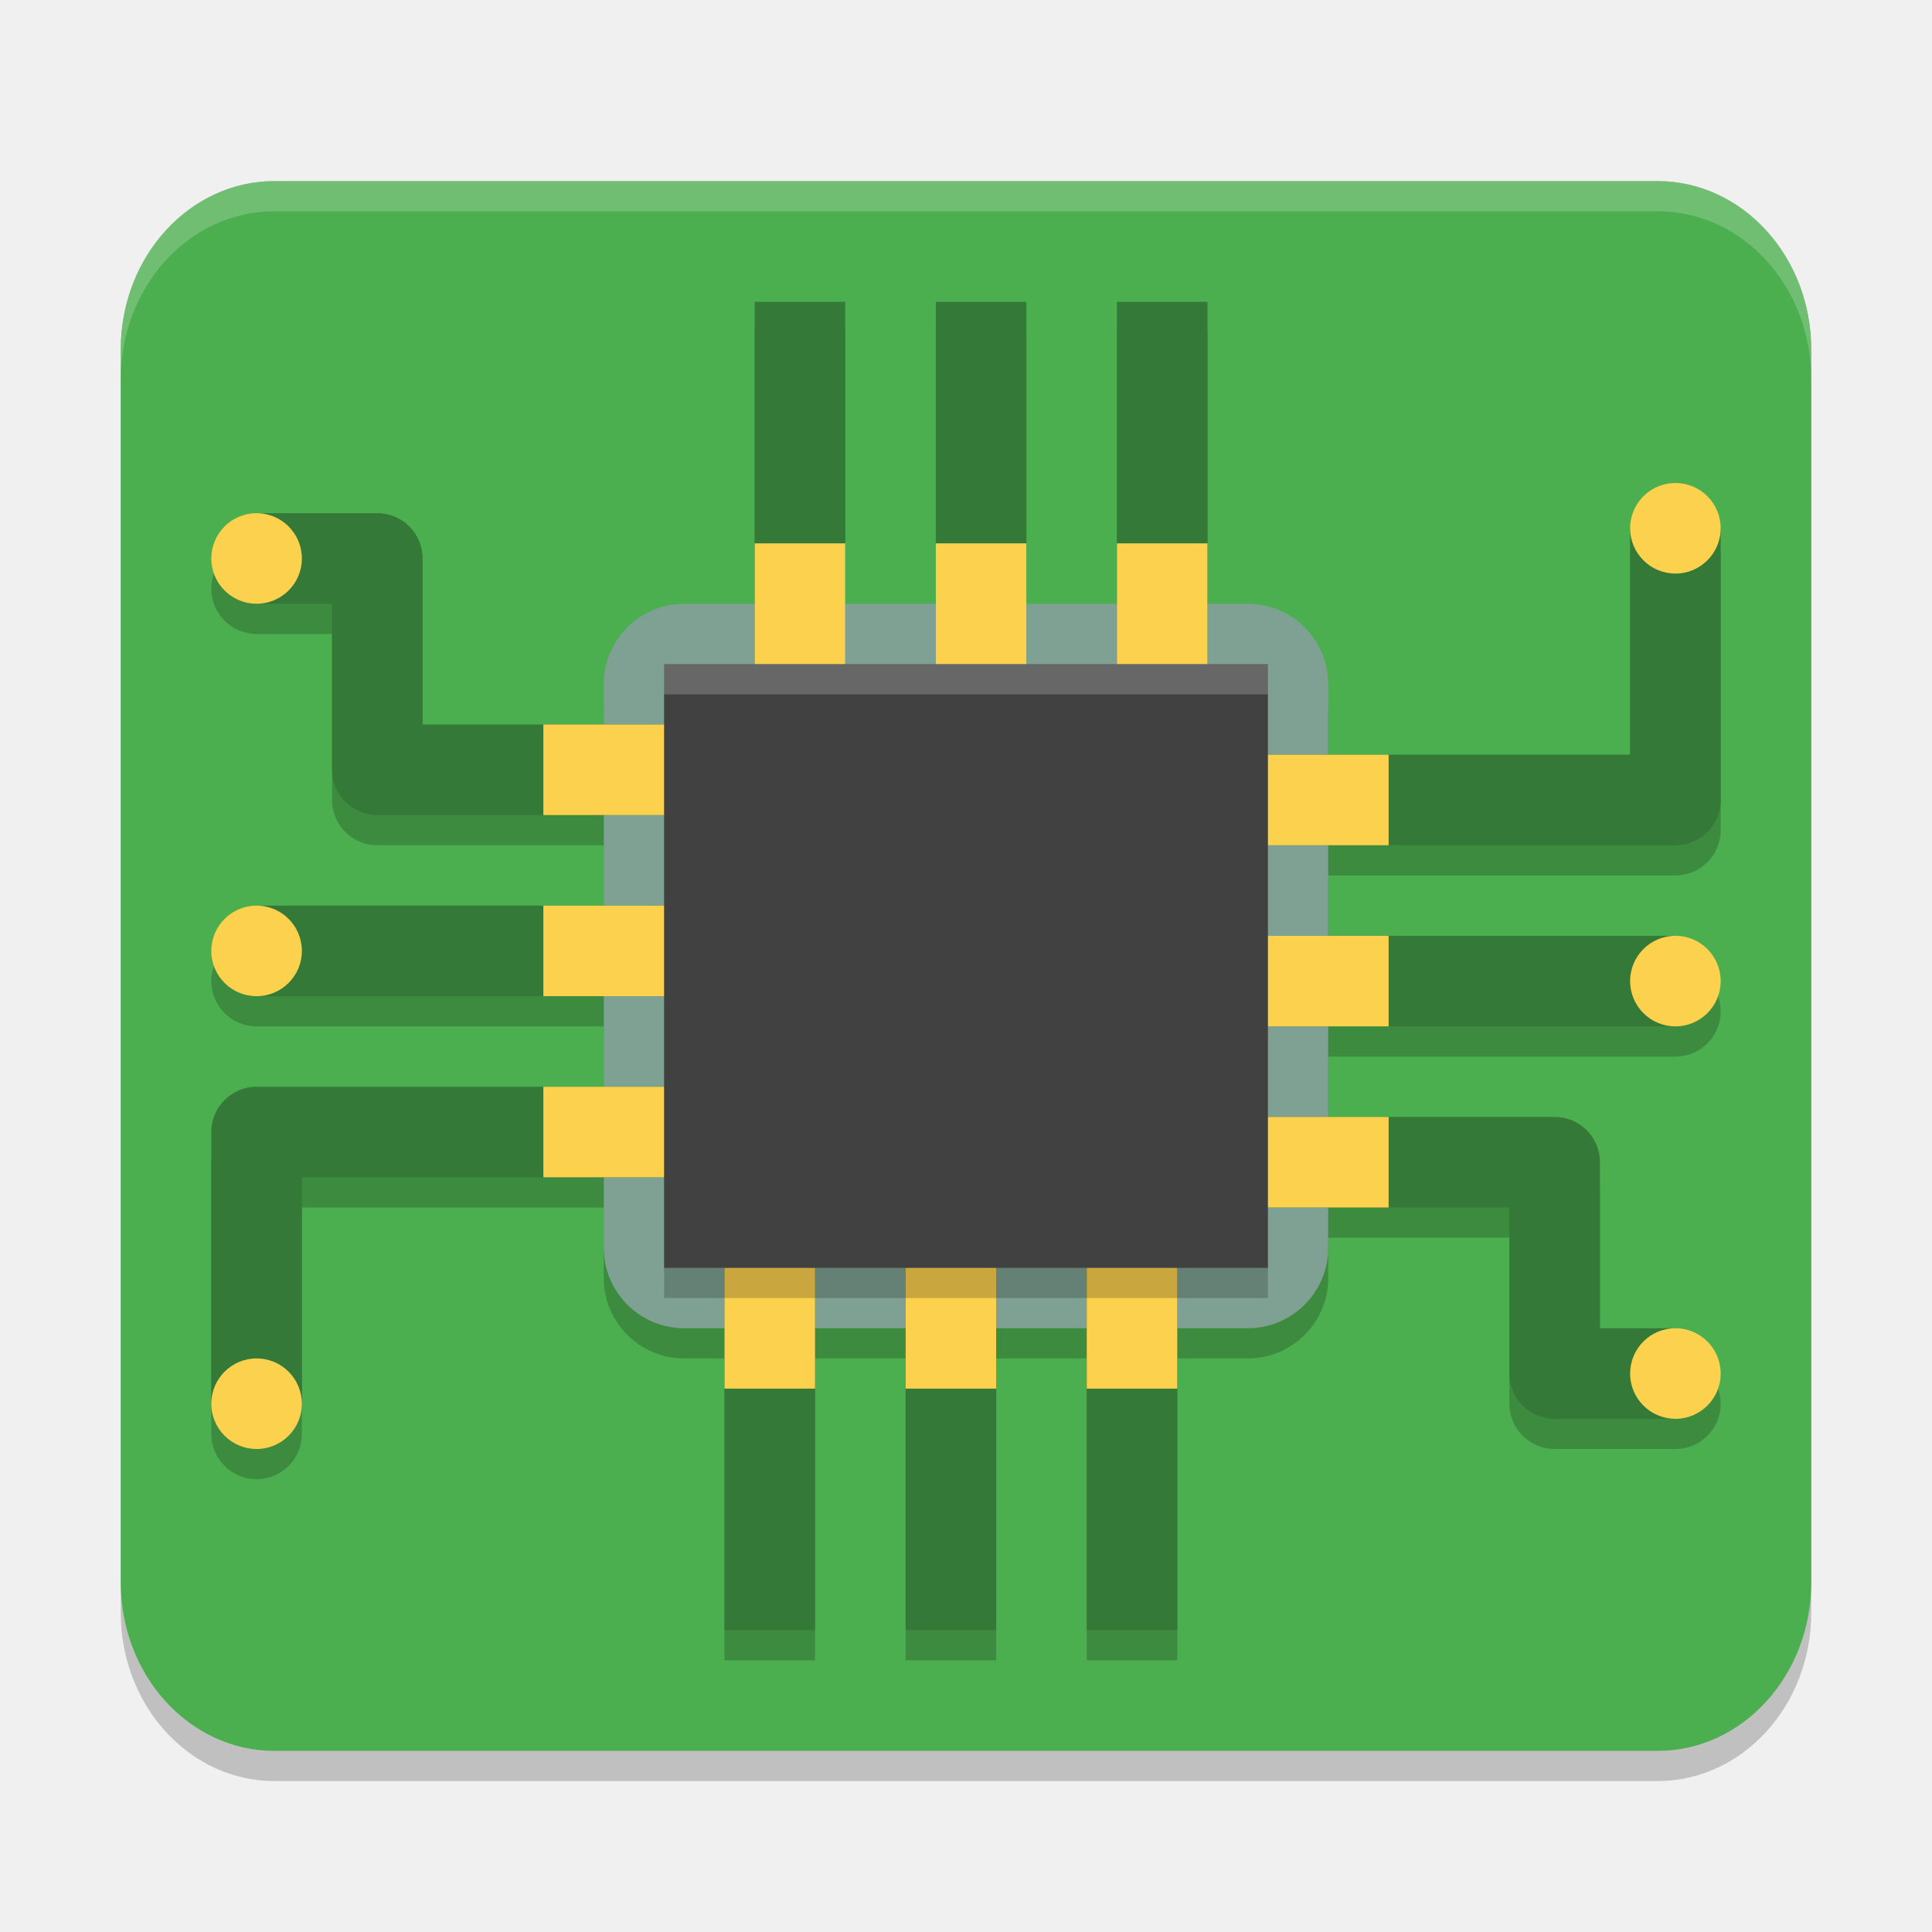
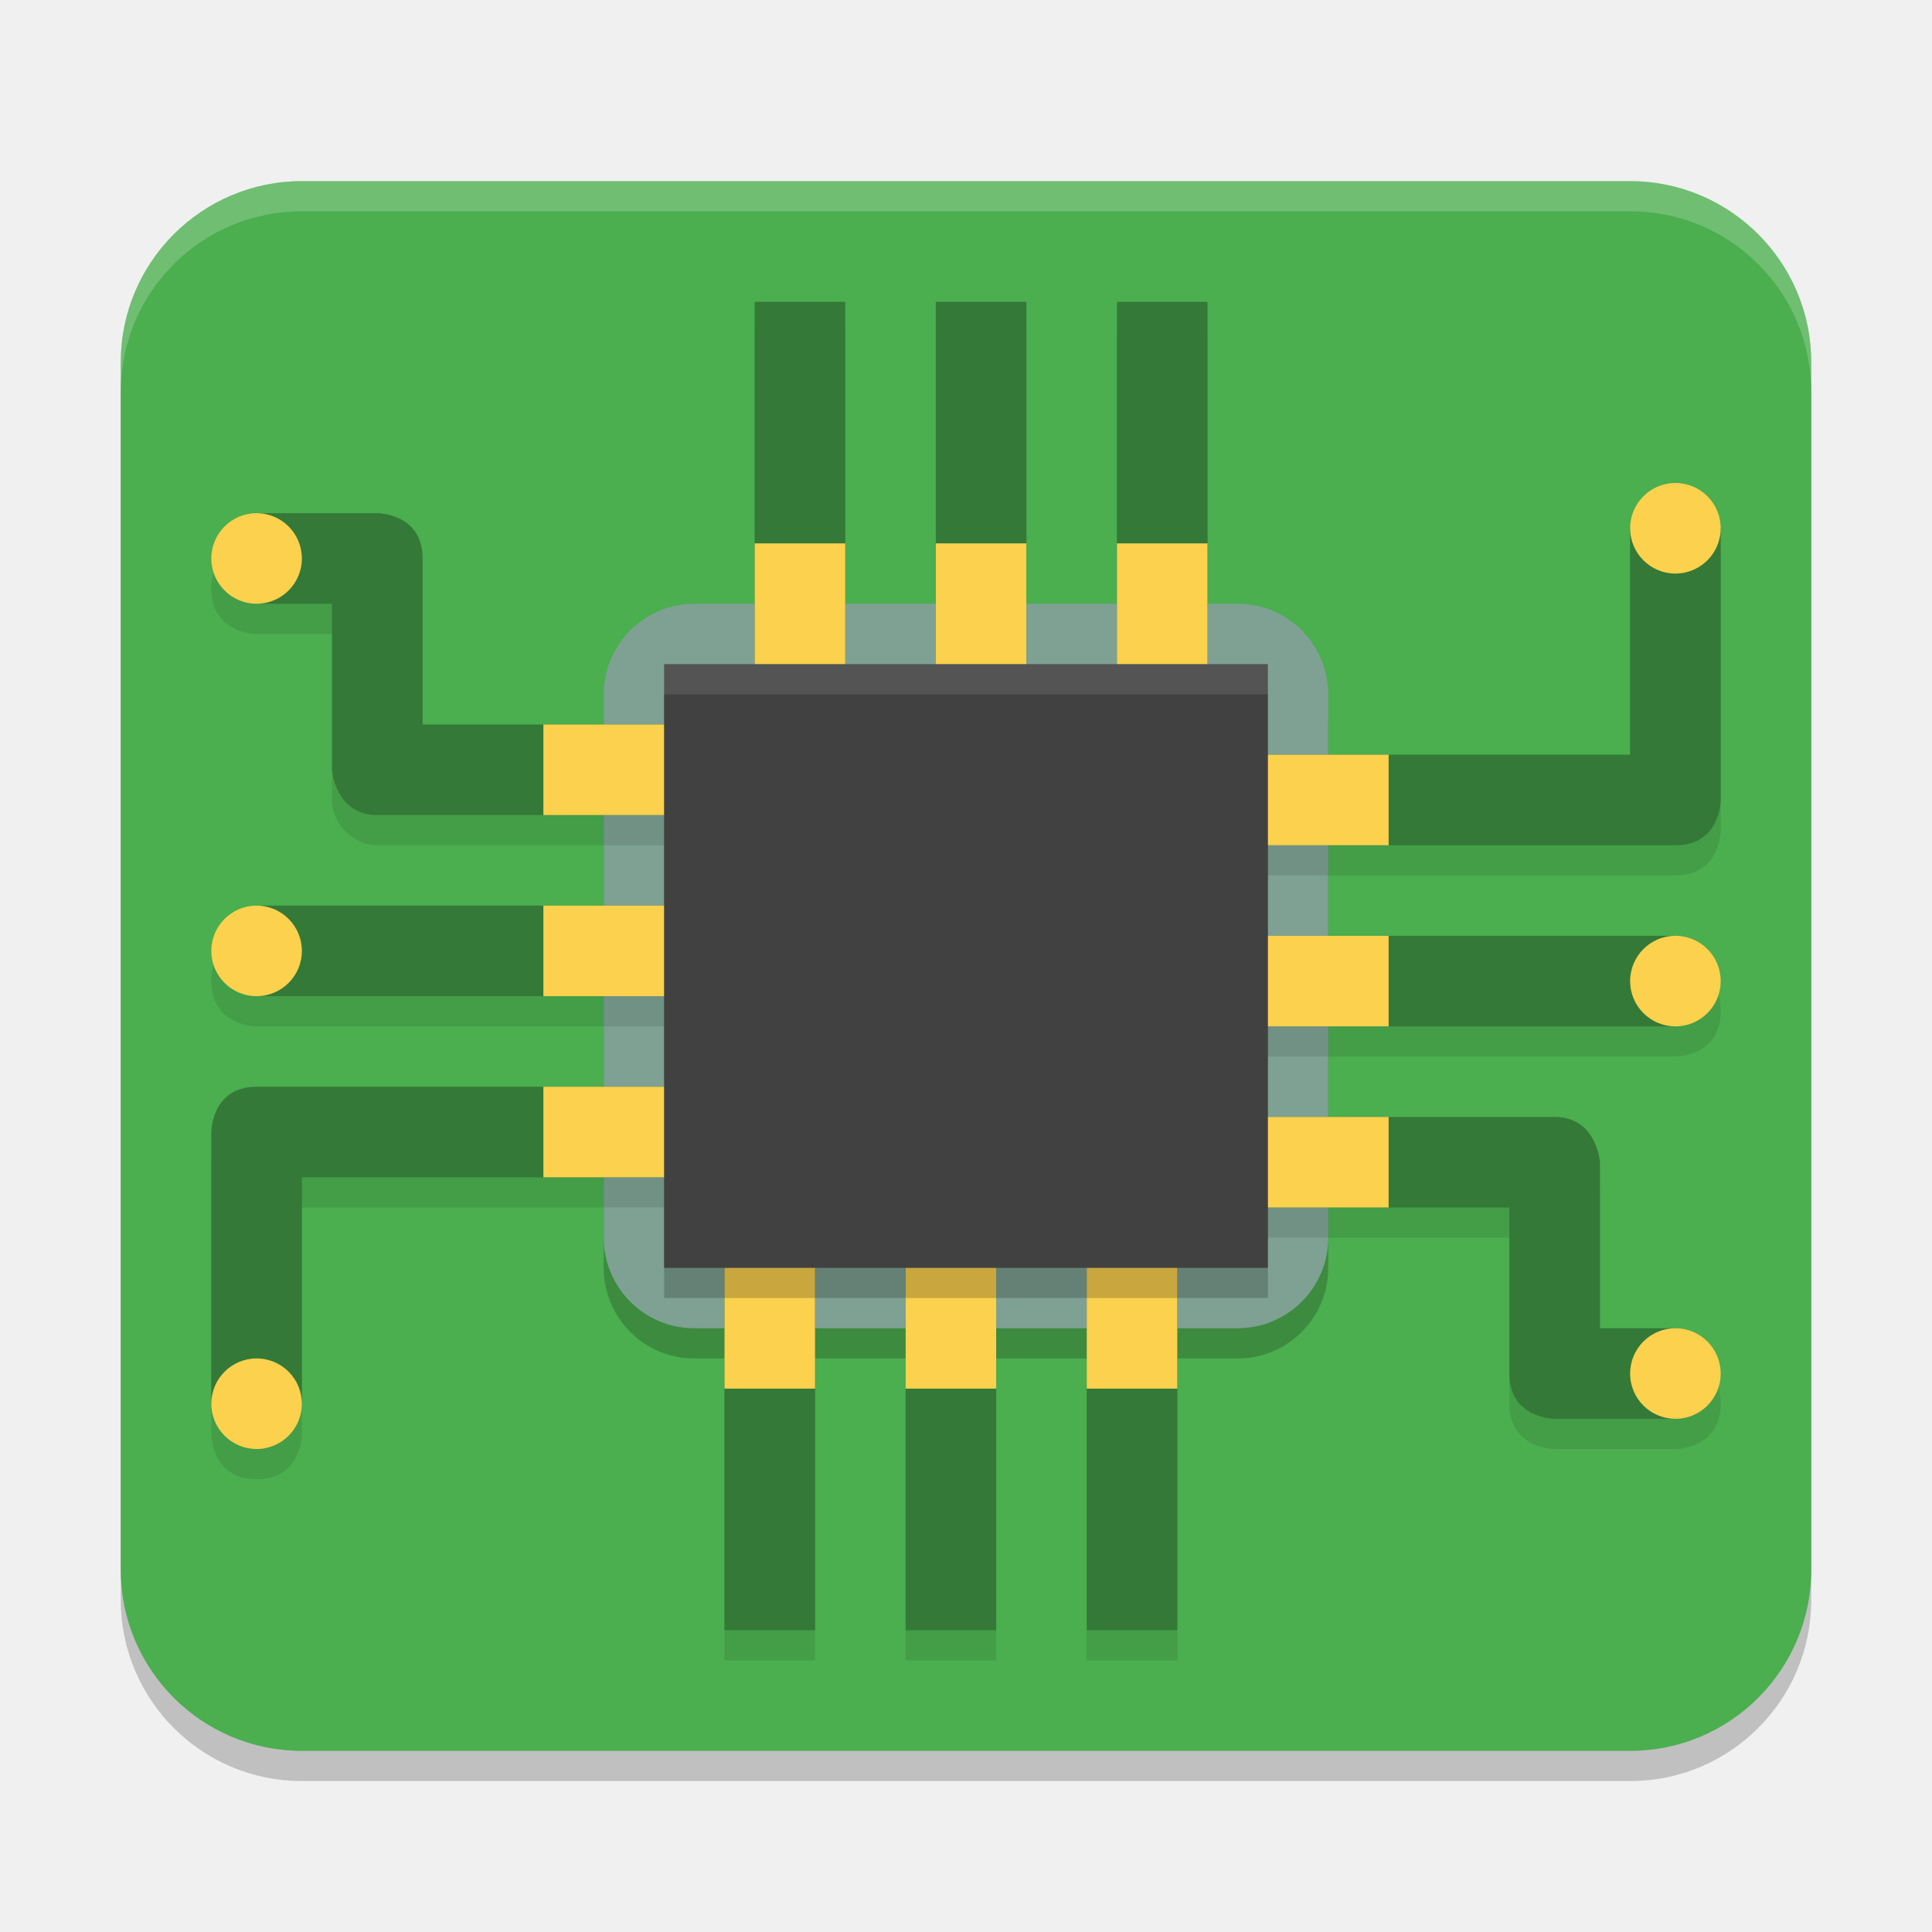
<svg xmlns="http://www.w3.org/2000/svg" width="64" height="64" version="1.1">
-   <rect x="4" y="6" width="56" height="53" rx="5.09" ry="5.579" style="opacity:.2" />
-   <rect x="4" y="6" width="56" height="52" rx="5.09" ry="5.579" style="fill:#4bae4f" />
-   <rect x="20" y="21" width="24" height="24" rx="2.667" ry="2.667" style="opacity:.2" />
-   <path d="m25 11v14h3v-14zm-1 14h-10v-5.5c-8.3e-5 -0.828-0.672-1.5-1.5-1.5h-4c-0.828 0-1.5 0.672-1.5 1.5s0.672 1.5 1.5 1.5h2.5v5.5c8.3e-5 0.828 0.672 1.5 1.5 1.5h11.5zm7-14v14h3v-14zm6 0v14h3v-14zm18.5 6c-0.828 0-1.5 0.672-1.5 1.5v7.5h-14v3h15.5c0.828-8.3e-5 1.5-0.672 1.5-1.5v-9c0-0.828-0.672-1.5-1.5-1.5zm-47 14c-0.828 0-1.5 0.672-1.5 1.5s0.672 1.5 1.5 1.5h15.5v-3zm31.5 1v3h15.5c0.828 0 1.5-0.672 1.5-1.5s-0.672-1.5-1.5-1.5zm-31.5 5c-0.828 8.3e-5 -1.5 0.672-1.5 1.5v9c0 0.828 0.672 1.5 1.5 1.5s1.5-0.672 1.5-1.5v-7.5h14v-3zm15.5 3v15h3v-15zm16-2v3h10v5.5c8.3e-5 0.828 0.672 1.5 1.5 1.5h4c0.828 0 1.5-0.672 1.5-1.5s-0.672-1.5-1.5-1.5h-2.5v-5.5c-8.3e-5 -0.828-0.672-1.5-1.5-1.5zm-10 2v15h3v-15zm6 0v15h3v-15z" style="opacity:.2" />
-   <rect x="20" y="20" width="24" height="24" rx="2.667" ry="2.667" style="fill:#7ea193" />
-   <path d="m25 10v14h3v-14zm0 14h-11v-5.5c-8.3e-5 -0.828-0.672-1.5-1.5-1.5h-4v3h2.5v5.5c8.3e-5 0.828 0.672 1.5 1.5 1.5h12.5zm6-14v14h3v-14zm6 0v14h3v-14zm17 7.5v7.5h-13v3h14.5c0.828-8.3e-5 1.5-0.672 1.5-1.5v-9zm-45.5 12.5v3h16.5v-3zm32.5 1v3h14.5v-3zm-32.5 5c-0.828 8.3e-5 -1.5 0.672-1.5 1.5v9h3v-7.5h15v-3zm15.5 3v15h3v-15zm17-2v3h9v5.5c8.3e-5 0.828 0.672 1.5 1.5 1.5h4v-3h-2.5v-5.5c-8.3e-5 -0.828-0.672-1.5-1.5-1.5zm-11 2v15h3v-15zm6 0v15h3v-15z" style="fill:#347937" />
-   <path d="m10 18.5a1.5 1.5 0 0 1-1.5 1.5 1.5 1.5 0 0 1-1.5-1.5 1.5 1.5 0 0 1 1.5-1.5 1.5 1.5 0 0 1 1.5 1.5z" style="fill:#fbd14e" />
-   <path d="m10 31.5a1.5 1.5 0 0 1-1.5 1.5 1.5 1.5 0 0 1-1.5-1.5 1.5 1.5 0 0 1 1.5-1.5 1.5 1.5 0 0 1 1.5 1.5z" style="fill:#fbd14e" />
-   <path d="m10 46.5a1.5 1.5 0 0 1-1.5 1.5 1.5 1.5 0 0 1-1.5-1.5 1.5 1.5 0 0 1 1.5-1.5 1.5 1.5 0 0 1 1.5 1.5z" style="fill:#fbd14e" />
-   <path d="m57 17.5a1.5 1.5 0 0 1-1.5 1.5 1.5 1.5 0 0 1-1.5-1.5 1.5 1.5 0 0 1 1.5-1.5 1.5 1.5 0 0 1 1.5 1.5z" style="fill:#fbd14e" />
-   <path d="m57 45.5a1.5 1.5 0 0 1-1.5 1.5 1.5 1.5 0 0 1-1.5-1.5 1.5 1.5 0 0 1 1.5-1.5 1.5 1.5 0 0 1 1.5 1.5z" style="fill:#fbd14e" />
-   <path d="m57 32.5a1.5 1.5 0 0 1-1.5 1.5 1.5 1.5 0 0 1-1.5-1.5 1.5 1.5 0 0 1 1.5-1.5 1.5 1.5 0 0 1 1.5 1.5z" style="fill:#fbd14e" />
-   <path d="m25 18v6h-7v3h6v3h-6v3h6v3h-6v3h6v7h3v-6h3v6h3v-6h3v6h3v-6h7v-3h-6v-3h6v-3h-6v-3h6v-3h-6v-7h-3v6h-3v-6h-3v6h-3v-6z" style="fill:#fbd14e" />
-   <rect x="22" y="23" width="20" height="20" style="opacity:.2" />
-   <rect x="22" y="22" width="20" height="20" style="fill:#414141" />
-   <path d="M 9.09,6 C 6.27,6 4,8.487 4,11.578 v 1 C 4,9.487 6.27,7 9.09,7 H 54.91 C 57.73,7 60,9.487 60,12.578 v -1 C 60,8.487 57.73,6 54.91,6 Z" style="fill:#ffffff;opacity:.2" />
-   <rect x="22" y="22" width="20" height="1" style="fill:#ffffff;opacity:.2" />
+   <rect style="opacity:0.2" width="56" height="52" x="4" y="7" rx="6" ry="6" />
+   <rect style="fill:#4bae4f" width="56" height="52" x="4" y="6" rx="6" ry="6" />
+   <rect style="opacity:0.2" width="24" height="24" x="20" y="21" rx="3" ry="3" />
+   <rect style="fill:#7ea193" width="24" height="24" x="20" y="20" rx="3" ry="3" />
+   <path style="opacity:0.1" d="M 25,11 V 25 H 28 V 11 Z M 24,25 H 14 V 19.5 C 14,18 12.5,18 12.5,18 H 8.5 C 8.5,18 7,18 7,19.5 7,21 8.5,21 8.5,21 H 11 V 26.5 C 11,27.3 11.7,28 12.5,28 H 24 Z M 31,11 V 25 H 34 V 11 Z M 37,11 V 25 H 40 V 11 Z M 55.5,17 C 53.8,17 54,18.5 54,18.5 V 26 H 40 V 29 H 55.5 C 57,29 57,27.5 57,27.5 V 18.5 C 57,18.5 57.2,17 55.5,17 Z M 8.5,31 C 8.5,31 7,31 7,32.5 7,34 8.5,34 8.5,34 H 24 V 31 Z M 40,32 V 35 H 55.5 C 55.5,35 57,35 57,33.5 57,32 55.5,32 55.5,32 Z M 8.5,37 C 7,37 7,38.5 7,38.5 V 47.5 C 7,47.5 7,49 8.5,49 10,49 10,47.5 10,47.5 V 40 H 24 V 37 Z M 24,40 V 55 H 27 V 40 Z M 40,38 V 41 H 50 V 46.5 C 50,48 51.5,48 51.5,48 H 55.5 C 55.5,48 57,48 57,46.5 57,45 55.5,45 55.5,45 H 53 V 39.5 C 53,39.5 53,38 51.5,38 Z M 30,40 V 55 H 33 V 40 Z M 36,40 V 55 H 39 V 40 Z" />
+   <path style="fill:#347937" d="M 25,10 V 24 H 28 V 10 Z M 25,24 H 14 V 18.5 C 14,17 12.5,17 12.5,17 H 8.5 V 20 H 11 V 25.5 C 11,25.5 11.1,27 12.5,27 H 25 Z M 31,10 V 24 H 34 V 10 Z M 37,10 V 24 H 40 V 10 Z M 54,17.5 V 25 H 41 V 28 H 55.5 C 57,28 57,26.5 57,26.5 V 17.5 Z M 8.5,30 V 33 H 25 V 30 Z M 41,31 V 34 H 55.5 V 31 Z M 8.5,36 C 7,36 7,37.5 7,37.5 V 46.5 H 10 V 39 H 24 V 36 Z M 24,39 V 54 H 27 V 39 Z M 41,37 V 40 H 50 V 45.5 C 50,47 51.5,47 51.5,47 H 55.5 V 44 H 53 V 38.5 C 53,38.5 52.9,37 51.5,37 Z M 30,39 V 54 H 33 V 39 Z M 36,39 V 54 H 39 V 39 Z" />
+   <path style="fill:#fbd14e" d="M 25,18 V 24 H 18 V 27 H 24 V 30 H 18 V 33 H 24 V 36 H 18 V 39 H 24 V 46 H 27 V 40 H 30 V 46 H 33 V 40 H 36 V 46 H 39 V 40 H 46 V 37 H 40 V 34 H 46 V 31 H 40 V 28 H 46 V 25 H 40 V 18 H 37 V 24 H 34 V 18 H 31 V 24 H 28 V 18 Z" />
+   <rect style="opacity:0.2" width="20" height="20" x="22" y="23" />
+   <rect style="fill:#414141" width="20" height="20" x="22" y="22" />
+   <rect style="opacity:0.1;fill:#ffffff" width="20" height="1" x="22" y="22" />
+   <circle style="fill:#fbd14e" cx="8.5" cy="18.5" r="1.5" />
+   <circle style="fill:#fbd14e" cx="8.5" cy="31.5" r="1.5" />
+   <circle style="fill:#fbd14e" cx="8.5" cy="46.5" r="1.5" />
+   <circle style="fill:#fbd14e" cx="55.5" cy="45.5" r="1.5" />
+   <circle style="fill:#fbd14e" cx="55.5" cy="32.5" r="1.5" />
+   <circle style="fill:#fbd14e" cx="55.5" cy="17.5" r="1.5" />
+   <path style="opacity:0.2;fill:#ffffff" d="M 10,6 C 6.676,6 4,8.676 4,12 V 13 C 4,9.676 6.676,7 10,7 H 54 C 57.324,7 60,9.676 60,13 V 12 C 60,8.676 57.324,6 54,6 Z" />
</svg>
